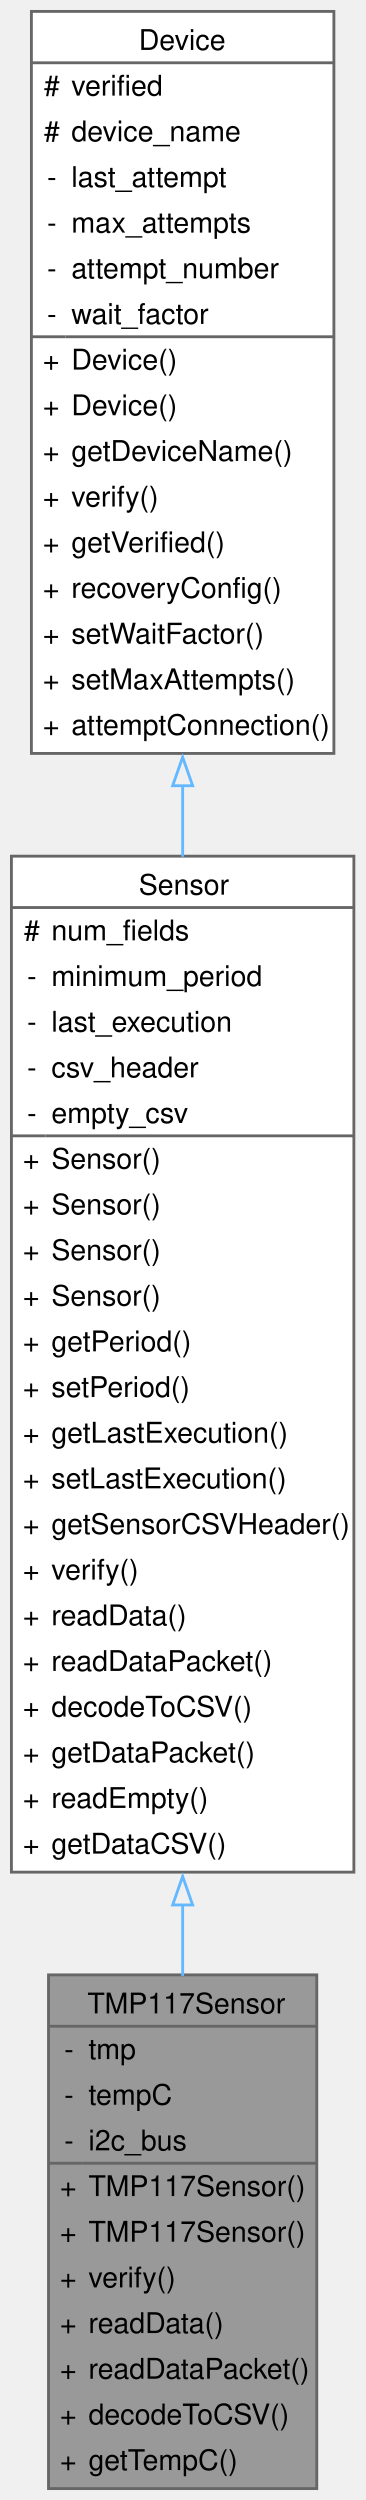
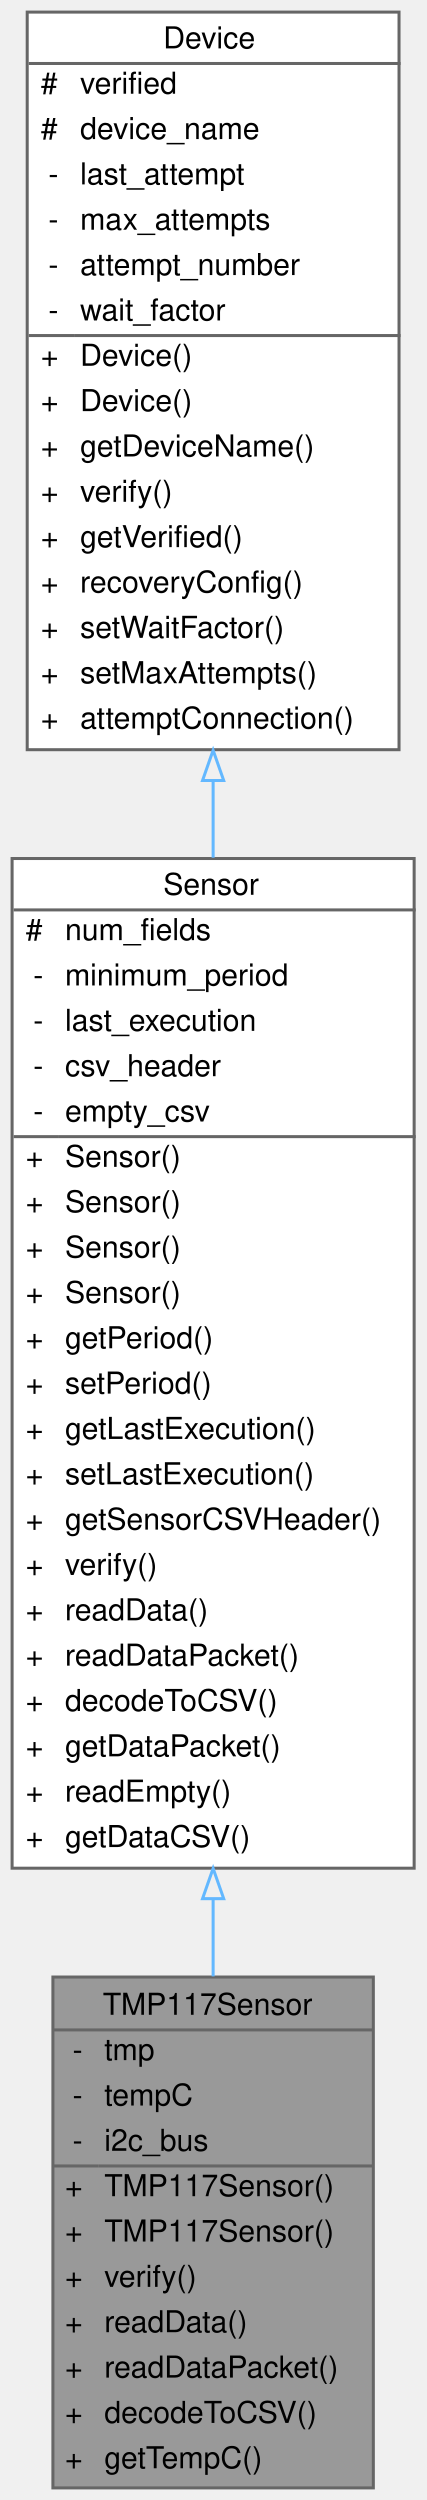
- <svg xmlns="http://www.w3.org/2000/svg" xmlns:xlink="http://www.w3.org/1999/xlink" width="128pt" height="876pt" viewBox="0.00 0.00 128.00 876.00">
-   <g id="graph0" class="graph" transform="scale(1 1) rotate(0) translate(4 872)">
+ <svg xmlns="http://www.w3.org/2000/svg" xmlns:xlink="http://www.w3.org/1999/xlink" width="141pt" height="827pt" viewBox="0.00 0.00 141.00 827.00">
+   <g id="graph0" class="graph" transform="scale(1 1) rotate(0) translate(4 823)">
    <g id="Node000001" class="node">
      <g id="a_Node000001">
        <a xlink:title="Implementation of a Sensor for the TMP117.">
-           <polygon fill="#999999" stroke="none" points="107,-180 13,-180 13,0 107,0 107,-180" />
-           <text text-anchor="start" x="26.62" y="-166.5" font-family="Helvetica,sans-Serif" font-size="10.00">TMP117Sensor</text>
-           <text text-anchor="start" x="18.5" y="-150.5" font-family="Helvetica,sans-Serif" font-size="10.00">-</text>
-           <text text-anchor="start" x="27" y="-150.5" font-family="Helvetica,sans-Serif" font-size="10.00">tmp</text>
-           <text text-anchor="start" x="18.5" y="-134.5" font-family="Helvetica,sans-Serif" font-size="10.00">-</text>
-           <text text-anchor="start" x="27" y="-134.5" font-family="Helvetica,sans-Serif" font-size="10.00">tempC</text>
-           <text text-anchor="start" x="18.5" y="-118.5" font-family="Helvetica,sans-Serif" font-size="10.00">-</text>
-           <text text-anchor="start" x="27" y="-118.5" font-family="Helvetica,sans-Serif" font-size="10.00">i2c_bus</text>
-           <text text-anchor="start" x="17" y="-102.5" font-family="Helvetica,sans-Serif" font-size="10.00">+</text>
-           <text text-anchor="start" x="27" y="-102.5" font-family="Helvetica,sans-Serif" font-size="10.00">TMP117Sensor()</text>
-           <text text-anchor="start" x="17" y="-86.5" font-family="Helvetica,sans-Serif" font-size="10.00">+</text>
-           <text text-anchor="start" x="27" y="-86.5" font-family="Helvetica,sans-Serif" font-size="10.00">TMP117Sensor()</text>
-           <text text-anchor="start" x="17" y="-70.5" font-family="Helvetica,sans-Serif" font-size="10.00">+</text>
-           <text text-anchor="start" x="27" y="-70.5" font-family="Helvetica,sans-Serif" font-size="10.00">verify()</text>
-           <text text-anchor="start" x="17" y="-54.5" font-family="Helvetica,sans-Serif" font-size="10.00">+</text>
-           <text text-anchor="start" x="27" y="-54.5" font-family="Helvetica,sans-Serif" font-size="10.00">readData()</text>
-           <text text-anchor="start" x="17" y="-38.5" font-family="Helvetica,sans-Serif" font-size="10.00">+</text>
-           <text text-anchor="start" x="27" y="-38.5" font-family="Helvetica,sans-Serif" font-size="10.00">readDataPacket()</text>
-           <text text-anchor="start" x="17" y="-22.5" font-family="Helvetica,sans-Serif" font-size="10.00">+</text>
-           <text text-anchor="start" x="27" y="-22.5" font-family="Helvetica,sans-Serif" font-size="10.00">decodeToCSV()</text>
-           <text text-anchor="start" x="17" y="-6.5" font-family="Helvetica,sans-Serif" font-size="10.00">+</text>
-           <text text-anchor="start" x="27" y="-6.5" font-family="Helvetica,sans-Serif" font-size="10.00">getTempC()</text>
-           <polygon fill="#666666" stroke="#666666" points="13,-162 13,-162 107,-162 107,-162 13,-162" />
-           <polygon fill="#666666" stroke="#666666" points="13,-114 13,-114 25,-114 25,-114 13,-114" />
-           <polygon fill="#666666" stroke="#666666" points="25,-114 25,-114 107,-114 107,-114 25,-114" />
-           <polygon fill="none" stroke="#666666" points="13,0 13,-180 107,-180 107,0 13,0" />
+           <polygon fill="#999999" stroke="transparent" points="119.5,-169 13.5,-169 13.5,0 119.5,0 119.5,-169" />
+           <text text-anchor="start" x="30" y="-156.5" font-family="Helvetica,sans-Serif" font-size="10.00">TMP117Sensor</text>
+           <text text-anchor="start" x="20" y="-141.5" font-family="Helvetica,sans-Serif" font-size="10.00">-</text>
+           <text text-anchor="start" x="30.5" y="-141.5" font-family="Helvetica,sans-Serif" font-size="10.00">tmp</text>
+           <text text-anchor="start" x="20" y="-126.5" font-family="Helvetica,sans-Serif" font-size="10.00">-</text>
+           <text text-anchor="start" x="30.5" y="-126.5" font-family="Helvetica,sans-Serif" font-size="10.00">tempC</text>
+           <text text-anchor="start" x="20" y="-111.5" font-family="Helvetica,sans-Serif" font-size="10.00">-</text>
+           <text text-anchor="start" x="30.5" y="-111.5" font-family="Helvetica,sans-Serif" font-size="10.00">i2c_bus</text>
+           <text text-anchor="start" x="17.5" y="-96.5" font-family="Helvetica,sans-Serif" font-size="10.00">+</text>
+           <text text-anchor="start" x="30.5" y="-96.5" font-family="Helvetica,sans-Serif" font-size="10.00">TMP117Sensor()</text>
+           <text text-anchor="start" x="17.5" y="-81.5" font-family="Helvetica,sans-Serif" font-size="10.00">+</text>
+           <text text-anchor="start" x="30.5" y="-81.5" font-family="Helvetica,sans-Serif" font-size="10.00">TMP117Sensor()</text>
+           <text text-anchor="start" x="17.5" y="-66.5" font-family="Helvetica,sans-Serif" font-size="10.00">+</text>
+           <text text-anchor="start" x="30.5" y="-66.5" font-family="Helvetica,sans-Serif" font-size="10.00">verify()</text>
+           <text text-anchor="start" x="17.5" y="-51.5" font-family="Helvetica,sans-Serif" font-size="10.00">+</text>
+           <text text-anchor="start" x="30.5" y="-51.5" font-family="Helvetica,sans-Serif" font-size="10.00">readData()</text>
+           <text text-anchor="start" x="17.5" y="-36.5" font-family="Helvetica,sans-Serif" font-size="10.00">+</text>
+           <text text-anchor="start" x="30.5" y="-36.5" font-family="Helvetica,sans-Serif" font-size="10.00">readDataPacket()</text>
+           <text text-anchor="start" x="17.5" y="-21.5" font-family="Helvetica,sans-Serif" font-size="10.00">+</text>
+           <text text-anchor="start" x="30.5" y="-21.5" font-family="Helvetica,sans-Serif" font-size="10.00">decodeToCSV()</text>
+           <text text-anchor="start" x="17.5" y="-6.5" font-family="Helvetica,sans-Serif" font-size="10.00">+</text>
+           <text text-anchor="start" x="30.5" y="-6.5" font-family="Helvetica,sans-Serif" font-size="10.00">getTempC()</text>
+           <polygon fill="#666666" stroke="#666666" points="13.5,-151.5 13.5,-151.5 119.5,-151.5 119.5,-151.5 13.5,-151.5" />
+           <polygon fill="#666666" stroke="#666666" points="13.5,-106.5 13.5,-106.5 28.5,-106.5 28.5,-106.5 13.5,-106.5" />
+           <polygon fill="#666666" stroke="#666666" points="28.5,-106.5 28.5,-106.5 119.5,-106.5 119.5,-106.5 28.5,-106.5" />
+           <polygon fill="none" stroke="#666666" points="13.5,0 13.5,-169 119.5,-169 119.5,0 13.5,0" />
        </a>
      </g>
    </g>
    <g id="Node000002" class="node">
      <g id="a_Node000002">
        <a xlink:href="classSensor.html" target="_top" xlink:title="Parent class for sensor objects.">
-           <polygon fill="white" stroke="none" points="120,-572 0,-572 0,-216 120,-216 120,-572" />
-           <text text-anchor="start" x="44.62" y="-558.5" font-family="Helvetica,sans-Serif" font-size="10.00">Sensor</text>
-           <text text-anchor="start" x="4.38" y="-542.5" font-family="Helvetica,sans-Serif" font-size="10.00">#</text>
-           <text text-anchor="start" x="14" y="-542.5" font-family="Helvetica,sans-Serif" font-size="10.00">num_fields</text>
-           <text text-anchor="start" x="5.5" y="-526.5" font-family="Helvetica,sans-Serif" font-size="10.00">-</text>
-           <text text-anchor="start" x="14" y="-526.5" font-family="Helvetica,sans-Serif" font-size="10.00">minimum_period</text>
-           <text text-anchor="start" x="5.5" y="-510.5" font-family="Helvetica,sans-Serif" font-size="10.00">-</text>
-           <text text-anchor="start" x="14" y="-510.5" font-family="Helvetica,sans-Serif" font-size="10.00">last_execution</text>
-           <text text-anchor="start" x="5.5" y="-494.5" font-family="Helvetica,sans-Serif" font-size="10.00">-</text>
-           <text text-anchor="start" x="14" y="-494.5" font-family="Helvetica,sans-Serif" font-size="10.00">csv_header</text>
-           <text text-anchor="start" x="5.5" y="-478.5" font-family="Helvetica,sans-Serif" font-size="10.00">-</text>
-           <text text-anchor="start" x="14" y="-478.5" font-family="Helvetica,sans-Serif" font-size="10.00">empty_csv</text>
-           <text text-anchor="start" x="4" y="-462.5" font-family="Helvetica,sans-Serif" font-size="10.00">+</text>
-           <text text-anchor="start" x="14" y="-462.5" font-family="Helvetica,sans-Serif" font-size="10.00">Sensor()</text>
-           <text text-anchor="start" x="4" y="-446.5" font-family="Helvetica,sans-Serif" font-size="10.00">+</text>
-           <text text-anchor="start" x="14" y="-446.5" font-family="Helvetica,sans-Serif" font-size="10.00">Sensor()</text>
-           <text text-anchor="start" x="4" y="-430.5" font-family="Helvetica,sans-Serif" font-size="10.00">+</text>
-           <text text-anchor="start" x="14" y="-430.5" font-family="Helvetica,sans-Serif" font-size="10.00">Sensor()</text>
-           <text text-anchor="start" x="4" y="-414.5" font-family="Helvetica,sans-Serif" font-size="10.00">+</text>
-           <text text-anchor="start" x="14" y="-414.5" font-family="Helvetica,sans-Serif" font-size="10.00">Sensor()</text>
-           <text text-anchor="start" x="4" y="-398.5" font-family="Helvetica,sans-Serif" font-size="10.00">+</text>
-           <text text-anchor="start" x="14" y="-398.5" font-family="Helvetica,sans-Serif" font-size="10.00">getPeriod()</text>
-           <text text-anchor="start" x="4" y="-382.5" font-family="Helvetica,sans-Serif" font-size="10.00">+</text>
-           <text text-anchor="start" x="14" y="-382.5" font-family="Helvetica,sans-Serif" font-size="10.00">setPeriod()</text>
-           <text text-anchor="start" x="4" y="-366.5" font-family="Helvetica,sans-Serif" font-size="10.00">+</text>
-           <text text-anchor="start" x="14" y="-366.5" font-family="Helvetica,sans-Serif" font-size="10.00">getLastExecution()</text>
-           <text text-anchor="start" x="4" y="-350.5" font-family="Helvetica,sans-Serif" font-size="10.00">+</text>
-           <text text-anchor="start" x="14" y="-350.5" font-family="Helvetica,sans-Serif" font-size="10.00">setLastExecution()</text>
-           <text text-anchor="start" x="4" y="-334.5" font-family="Helvetica,sans-Serif" font-size="10.00">+</text>
-           <text text-anchor="start" x="14" y="-334.5" font-family="Helvetica,sans-Serif" font-size="10.00">getSensorCSVHeader()</text>
-           <text text-anchor="start" x="4" y="-318.5" font-family="Helvetica,sans-Serif" font-size="10.00">+</text>
-           <text text-anchor="start" x="14" y="-318.5" font-family="Helvetica,sans-Serif" font-size="10.00">verify()</text>
-           <text text-anchor="start" x="4" y="-302.5" font-family="Helvetica,sans-Serif" font-size="10.00">+</text>
-           <text text-anchor="start" x="14" y="-302.5" font-family="Helvetica,sans-Serif" font-size="10.00">readData()</text>
-           <text text-anchor="start" x="4" y="-286.5" font-family="Helvetica,sans-Serif" font-size="10.00">+</text>
-           <text text-anchor="start" x="14" y="-286.5" font-family="Helvetica,sans-Serif" font-size="10.00">readDataPacket()</text>
-           <text text-anchor="start" x="4" y="-270.5" font-family="Helvetica,sans-Serif" font-size="10.00">+</text>
-           <text text-anchor="start" x="14" y="-270.5" font-family="Helvetica,sans-Serif" font-size="10.00">decodeToCSV()</text>
-           <text text-anchor="start" x="4" y="-254.5" font-family="Helvetica,sans-Serif" font-size="10.00">+</text>
-           <text text-anchor="start" x="14" y="-254.5" font-family="Helvetica,sans-Serif" font-size="10.00">getDataPacket()</text>
-           <text text-anchor="start" x="4" y="-238.5" font-family="Helvetica,sans-Serif" font-size="10.00">+</text>
-           <text text-anchor="start" x="14" y="-238.5" font-family="Helvetica,sans-Serif" font-size="10.00">readEmpty()</text>
-           <text text-anchor="start" x="4" y="-222.5" font-family="Helvetica,sans-Serif" font-size="10.00">+</text>
-           <text text-anchor="start" x="14" y="-222.5" font-family="Helvetica,sans-Serif" font-size="10.00">getDataCSV()</text>
-           <polygon fill="#666666" stroke="#666666" points="0,-554 0,-554 120,-554 120,-554 0,-554" />
-           <polygon fill="#666666" stroke="#666666" points="0,-474 0,-474 12,-474 12,-474 0,-474" />
-           <polygon fill="#666666" stroke="#666666" points="12,-474 12,-474 120,-474 120,-474 12,-474" />
-           <polygon fill="none" stroke="#666666" points="0,-216 0,-572 120,-572 120,-216 0,-216" />
+           <polygon fill="white" stroke="transparent" points="133,-539 0,-539 0,-205 133,-205 133,-539" />
+           <text text-anchor="start" x="50" y="-527" font-family="Helvetica,sans-Serif" font-size="10.00">Sensor</text>
+           <text text-anchor="start" x="4.5" y="-512" font-family="Helvetica,sans-Serif" font-size="10.00">#</text>
+           <text text-anchor="start" x="17.5" y="-512" font-family="Helvetica,sans-Serif" font-size="10.00">num_fields</text>
+           <text text-anchor="start" x="7" y="-497" font-family="Helvetica,sans-Serif" font-size="10.00">-</text>
+           <text text-anchor="start" x="17.5" y="-497" font-family="Helvetica,sans-Serif" font-size="10.00">minimum_period</text>
+           <text text-anchor="start" x="7" y="-482" font-family="Helvetica,sans-Serif" font-size="10.00">-</text>
+           <text text-anchor="start" x="17.5" y="-482" font-family="Helvetica,sans-Serif" font-size="10.00">last_execution</text>
+           <text text-anchor="start" x="7" y="-467" font-family="Helvetica,sans-Serif" font-size="10.00">-</text>
+           <text text-anchor="start" x="17.5" y="-467" font-family="Helvetica,sans-Serif" font-size="10.00">csv_header</text>
+           <text text-anchor="start" x="7" y="-452" font-family="Helvetica,sans-Serif" font-size="10.00">-</text>
+           <text text-anchor="start" x="17.5" y="-452" font-family="Helvetica,sans-Serif" font-size="10.00">empty_csv</text>
+           <text text-anchor="start" x="4.5" y="-437" font-family="Helvetica,sans-Serif" font-size="10.00">+</text>
+           <text text-anchor="start" x="17.5" y="-437" font-family="Helvetica,sans-Serif" font-size="10.00">Sensor()</text>
+           <text text-anchor="start" x="4.5" y="-422" font-family="Helvetica,sans-Serif" font-size="10.00">+</text>
+           <text text-anchor="start" x="17.5" y="-422" font-family="Helvetica,sans-Serif" font-size="10.00">Sensor()</text>
+           <text text-anchor="start" x="4.5" y="-407" font-family="Helvetica,sans-Serif" font-size="10.00">+</text>
+           <text text-anchor="start" x="17.5" y="-407" font-family="Helvetica,sans-Serif" font-size="10.00">Sensor()</text>
+           <text text-anchor="start" x="4.5" y="-392" font-family="Helvetica,sans-Serif" font-size="10.00">+</text>
+           <text text-anchor="start" x="17.5" y="-392" font-family="Helvetica,sans-Serif" font-size="10.00">Sensor()</text>
+           <text text-anchor="start" x="4.5" y="-377" font-family="Helvetica,sans-Serif" font-size="10.00">+</text>
+           <text text-anchor="start" x="17.5" y="-377" font-family="Helvetica,sans-Serif" font-size="10.00">getPeriod()</text>
+           <text text-anchor="start" x="4.5" y="-362" font-family="Helvetica,sans-Serif" font-size="10.00">+</text>
+           <text text-anchor="start" x="17.5" y="-362" font-family="Helvetica,sans-Serif" font-size="10.00">setPeriod()</text>
+           <text text-anchor="start" x="4.5" y="-347" font-family="Helvetica,sans-Serif" font-size="10.00">+</text>
+           <text text-anchor="start" x="17.5" y="-347" font-family="Helvetica,sans-Serif" font-size="10.00">getLastExecution()</text>
+           <text text-anchor="start" x="4.5" y="-332" font-family="Helvetica,sans-Serif" font-size="10.00">+</text>
+           <text text-anchor="start" x="17.5" y="-332" font-family="Helvetica,sans-Serif" font-size="10.00">setLastExecution()</text>
+           <text text-anchor="start" x="4.5" y="-317" font-family="Helvetica,sans-Serif" font-size="10.00">+</text>
+           <text text-anchor="start" x="17.5" y="-317" font-family="Helvetica,sans-Serif" font-size="10.00">getSensorCSVHeader()</text>
+           <text text-anchor="start" x="4.5" y="-302" font-family="Helvetica,sans-Serif" font-size="10.00">+</text>
+           <text text-anchor="start" x="17.5" y="-302" font-family="Helvetica,sans-Serif" font-size="10.00">verify()</text>
+           <text text-anchor="start" x="4.5" y="-287" font-family="Helvetica,sans-Serif" font-size="10.00">+</text>
+           <text text-anchor="start" x="17.5" y="-287" font-family="Helvetica,sans-Serif" font-size="10.00">readData()</text>
+           <text text-anchor="start" x="4.5" y="-272" font-family="Helvetica,sans-Serif" font-size="10.00">+</text>
+           <text text-anchor="start" x="17.5" y="-272" font-family="Helvetica,sans-Serif" font-size="10.00">readDataPacket()</text>
+           <text text-anchor="start" x="4.5" y="-257" font-family="Helvetica,sans-Serif" font-size="10.00">+</text>
+           <text text-anchor="start" x="17.5" y="-257" font-family="Helvetica,sans-Serif" font-size="10.00">decodeToCSV()</text>
+           <text text-anchor="start" x="4.5" y="-242" font-family="Helvetica,sans-Serif" font-size="10.00">+</text>
+           <text text-anchor="start" x="17.5" y="-242" font-family="Helvetica,sans-Serif" font-size="10.00">getDataPacket()</text>
+           <text text-anchor="start" x="4.5" y="-227" font-family="Helvetica,sans-Serif" font-size="10.00">+</text>
+           <text text-anchor="start" x="17.5" y="-227" font-family="Helvetica,sans-Serif" font-size="10.00">readEmpty()</text>
+           <text text-anchor="start" x="4.5" y="-212" font-family="Helvetica,sans-Serif" font-size="10.00">+</text>
+           <text text-anchor="start" x="17.5" y="-212" font-family="Helvetica,sans-Serif" font-size="10.00">getDataCSV()</text>
+           <polygon fill="#666666" stroke="#666666" points="0.5,-522 0.5,-522 133.5,-522 133.5,-522 0.5,-522" />
+           <polygon fill="#666666" stroke="#666666" points="0.5,-447 0.5,-447 15.5,-447 15.5,-447 0.5,-447" />
+           <polygon fill="#666666" stroke="#666666" points="15.5,-447 15.5,-447 133.5,-447 133.5,-447 15.5,-447" />
+           <polygon fill="none" stroke="#666666" points="0,-205 0,-539 133,-539 133,-205 0,-205" />
        </a>
      </g>
    </g>
    <g id="edge1_Node000001_Node000002" class="edge">
      <g id="a_edge1_Node000001_Node000002">
        <a xlink:title=" ">
-           <path fill="none" stroke="#63b8ff" d="M60,-204.68C60,-196.12 60,-187.74 60,-179.64" />
-           <polygon fill="none" stroke="#63b8ff" points="56.5,-204.5 60,-214.5 63.5,-204.5 56.5,-204.5" />
+           <path fill="none" stroke="#63b8ff" d="M66.5,-194.92C66.5,-186.12 66.5,-177.5 66.5,-169.21" />
+           <polygon fill="none" stroke="#63b8ff" points="63,-194.92 66.5,-204.92 70,-194.92 63,-194.92" />
        </a>
      </g>
    </g>
    <g id="Node000003" class="node">
      <g id="a_Node000003">
        <a xlink:href="classDevice.html" target="_top" xlink:title="Implements the recovery system for Sensor and Storage objects.">
-           <polygon fill="white" stroke="none" points="113,-868 7,-868 7,-608 113,-608 113,-868" />
-           <text text-anchor="start" x="44.62" y="-854.5" font-family="Helvetica,sans-Serif" font-size="10.00">Device</text>
-           <text text-anchor="start" x="11.38" y="-838.5" font-family="Helvetica,sans-Serif" font-size="10.00">#</text>
-           <text text-anchor="start" x="21" y="-838.5" font-family="Helvetica,sans-Serif" font-size="10.00">verified</text>
-           <text text-anchor="start" x="11.38" y="-822.5" font-family="Helvetica,sans-Serif" font-size="10.00">#</text>
-           <text text-anchor="start" x="21" y="-822.5" font-family="Helvetica,sans-Serif" font-size="10.00">device_name</text>
-           <text text-anchor="start" x="12.5" y="-806.5" font-family="Helvetica,sans-Serif" font-size="10.00">-</text>
-           <text text-anchor="start" x="21" y="-806.5" font-family="Helvetica,sans-Serif" font-size="10.00">last_attempt</text>
-           <text text-anchor="start" x="12.5" y="-790.5" font-family="Helvetica,sans-Serif" font-size="10.00">-</text>
-           <text text-anchor="start" x="21" y="-790.5" font-family="Helvetica,sans-Serif" font-size="10.00">max_attempts</text>
-           <text text-anchor="start" x="12.5" y="-774.5" font-family="Helvetica,sans-Serif" font-size="10.00">-</text>
-           <text text-anchor="start" x="21" y="-774.5" font-family="Helvetica,sans-Serif" font-size="10.00">attempt_number</text>
-           <text text-anchor="start" x="12.5" y="-758.5" font-family="Helvetica,sans-Serif" font-size="10.00">-</text>
-           <text text-anchor="start" x="21" y="-758.5" font-family="Helvetica,sans-Serif" font-size="10.00">wait_factor</text>
-           <text text-anchor="start" x="11" y="-742.5" font-family="Helvetica,sans-Serif" font-size="10.00">+</text>
-           <text text-anchor="start" x="21" y="-742.5" font-family="Helvetica,sans-Serif" font-size="10.00">Device()</text>
-           <text text-anchor="start" x="11" y="-726.5" font-family="Helvetica,sans-Serif" font-size="10.00">+</text>
-           <text text-anchor="start" x="21" y="-726.5" font-family="Helvetica,sans-Serif" font-size="10.00">Device()</text>
-           <text text-anchor="start" x="11" y="-710.5" font-family="Helvetica,sans-Serif" font-size="10.00">+</text>
-           <text text-anchor="start" x="21" y="-710.5" font-family="Helvetica,sans-Serif" font-size="10.00">getDeviceName()</text>
-           <text text-anchor="start" x="11" y="-694.5" font-family="Helvetica,sans-Serif" font-size="10.00">+</text>
-           <text text-anchor="start" x="21" y="-694.5" font-family="Helvetica,sans-Serif" font-size="10.00">verify()</text>
-           <text text-anchor="start" x="11" y="-678.5" font-family="Helvetica,sans-Serif" font-size="10.00">+</text>
-           <text text-anchor="start" x="21" y="-678.5" font-family="Helvetica,sans-Serif" font-size="10.00">getVerified()</text>
-           <text text-anchor="start" x="11" y="-662.5" font-family="Helvetica,sans-Serif" font-size="10.00">+</text>
-           <text text-anchor="start" x="21" y="-662.5" font-family="Helvetica,sans-Serif" font-size="10.00">recoveryConfig()</text>
-           <text text-anchor="start" x="11" y="-646.5" font-family="Helvetica,sans-Serif" font-size="10.00">+</text>
-           <text text-anchor="start" x="21" y="-646.5" font-family="Helvetica,sans-Serif" font-size="10.00">setWaitFactor()</text>
-           <text text-anchor="start" x="11" y="-630.5" font-family="Helvetica,sans-Serif" font-size="10.00">+</text>
-           <text text-anchor="start" x="21" y="-630.5" font-family="Helvetica,sans-Serif" font-size="10.00">setMaxAttempts()</text>
-           <text text-anchor="start" x="11" y="-614.5" font-family="Helvetica,sans-Serif" font-size="10.00">+</text>
-           <text text-anchor="start" x="21" y="-614.5" font-family="Helvetica,sans-Serif" font-size="10.00">attemptConnection()</text>
-           <polygon fill="#666666" stroke="#666666" points="7,-850 7,-850 113,-850 113,-850 7,-850" />
-           <polygon fill="#666666" stroke="#666666" points="7,-754 7,-754 19,-754 19,-754 7,-754" />
-           <polygon fill="#666666" stroke="#666666" points="19,-754 19,-754 113,-754 113,-754 19,-754" />
-           <polygon fill="none" stroke="#666666" points="7,-608 7,-868 113,-868 113,-608 7,-608" />
+           <polygon fill="white" stroke="transparent" points="128,-819 5,-819 5,-575 128,-575 128,-819" />
+           <text text-anchor="start" x="50" y="-807" font-family="Helvetica,sans-Serif" font-size="10.00">Device</text>
+           <text text-anchor="start" x="9.5" y="-792" font-family="Helvetica,sans-Serif" font-size="10.00">#</text>
+           <text text-anchor="start" x="22.5" y="-792" font-family="Helvetica,sans-Serif" font-size="10.00">verified</text>
+           <text text-anchor="start" x="9.5" y="-777" font-family="Helvetica,sans-Serif" font-size="10.00">#</text>
+           <text text-anchor="start" x="22.5" y="-777" font-family="Helvetica,sans-Serif" font-size="10.00">device_name</text>
+           <text text-anchor="start" x="12" y="-762" font-family="Helvetica,sans-Serif" font-size="10.00">-</text>
+           <text text-anchor="start" x="22.5" y="-762" font-family="Helvetica,sans-Serif" font-size="10.00">last_attempt</text>
+           <text text-anchor="start" x="12" y="-747" font-family="Helvetica,sans-Serif" font-size="10.00">-</text>
+           <text text-anchor="start" x="22.5" y="-747" font-family="Helvetica,sans-Serif" font-size="10.00">max_attempts</text>
+           <text text-anchor="start" x="12" y="-732" font-family="Helvetica,sans-Serif" font-size="10.00">-</text>
+           <text text-anchor="start" x="22.5" y="-732" font-family="Helvetica,sans-Serif" font-size="10.00">attempt_number</text>
+           <text text-anchor="start" x="12" y="-717" font-family="Helvetica,sans-Serif" font-size="10.00">-</text>
+           <text text-anchor="start" x="22.5" y="-717" font-family="Helvetica,sans-Serif" font-size="10.00">wait_factor</text>
+           <text text-anchor="start" x="9.5" y="-702" font-family="Helvetica,sans-Serif" font-size="10.00">+</text>
+           <text text-anchor="start" x="22.5" y="-702" font-family="Helvetica,sans-Serif" font-size="10.00">Device()</text>
+           <text text-anchor="start" x="9.5" y="-687" font-family="Helvetica,sans-Serif" font-size="10.00">+</text>
+           <text text-anchor="start" x="22.5" y="-687" font-family="Helvetica,sans-Serif" font-size="10.00">Device()</text>
+           <text text-anchor="start" x="9.5" y="-672" font-family="Helvetica,sans-Serif" font-size="10.00">+</text>
+           <text text-anchor="start" x="22.5" y="-672" font-family="Helvetica,sans-Serif" font-size="10.00">getDeviceName()</text>
+           <text text-anchor="start" x="9.5" y="-657" font-family="Helvetica,sans-Serif" font-size="10.00">+</text>
+           <text text-anchor="start" x="22.5" y="-657" font-family="Helvetica,sans-Serif" font-size="10.00">verify()</text>
+           <text text-anchor="start" x="9.5" y="-642" font-family="Helvetica,sans-Serif" font-size="10.00">+</text>
+           <text text-anchor="start" x="22.5" y="-642" font-family="Helvetica,sans-Serif" font-size="10.00">getVerified()</text>
+           <text text-anchor="start" x="9.5" y="-627" font-family="Helvetica,sans-Serif" font-size="10.00">+</text>
+           <text text-anchor="start" x="22.5" y="-627" font-family="Helvetica,sans-Serif" font-size="10.00">recoveryConfig()</text>
+           <text text-anchor="start" x="9.5" y="-612" font-family="Helvetica,sans-Serif" font-size="10.00">+</text>
+           <text text-anchor="start" x="22.5" y="-612" font-family="Helvetica,sans-Serif" font-size="10.00">setWaitFactor()</text>
+           <text text-anchor="start" x="9.5" y="-597" font-family="Helvetica,sans-Serif" font-size="10.00">+</text>
+           <text text-anchor="start" x="22.5" y="-597" font-family="Helvetica,sans-Serif" font-size="10.00">setMaxAttempts()</text>
+           <text text-anchor="start" x="9.5" y="-582" font-family="Helvetica,sans-Serif" font-size="10.00">+</text>
+           <text text-anchor="start" x="22.5" y="-582" font-family="Helvetica,sans-Serif" font-size="10.00">attemptConnection()</text>
+           <polygon fill="#666666" stroke="#666666" points="5.5,-802 5.5,-802 128.5,-802 128.5,-802 5.5,-802" />
+           <polygon fill="#666666" stroke="#666666" points="5.5,-712 5.5,-712 20.5,-712 20.5,-712 5.5,-712" />
+           <polygon fill="#666666" stroke="#666666" points="20.5,-712 20.5,-712 128.5,-712 128.5,-712 20.5,-712" />
+           <polygon fill="none" stroke="#666666" points="5,-575 5,-819 128,-819 128,-575 5,-575" />
        </a>
      </g>
    </g>
    <g id="edge2_Node000002_Node000003" class="edge">
      <g id="a_edge2_Node000002_Node000003">
        <a xlink:title=" ">
-           <path fill="none" stroke="#63b8ff" d="M60,-596.93C60,-588.62 60,-580.21 60,-571.78" />
-           <polygon fill="none" stroke="#63b8ff" points="56.5,-596.68 60,-606.68 63.5,-596.68 56.5,-596.68" />
+           <path fill="none" stroke="#63b8ff" d="M66.5,-564.65C66.5,-556.27 66.5,-547.78 66.5,-539.27" />
+           <polygon fill="none" stroke="#63b8ff" points="63,-564.81 66.5,-574.81 70,-564.81 63,-564.81" />
        </a>
      </g>
    </g>
  </g>
</svg>
